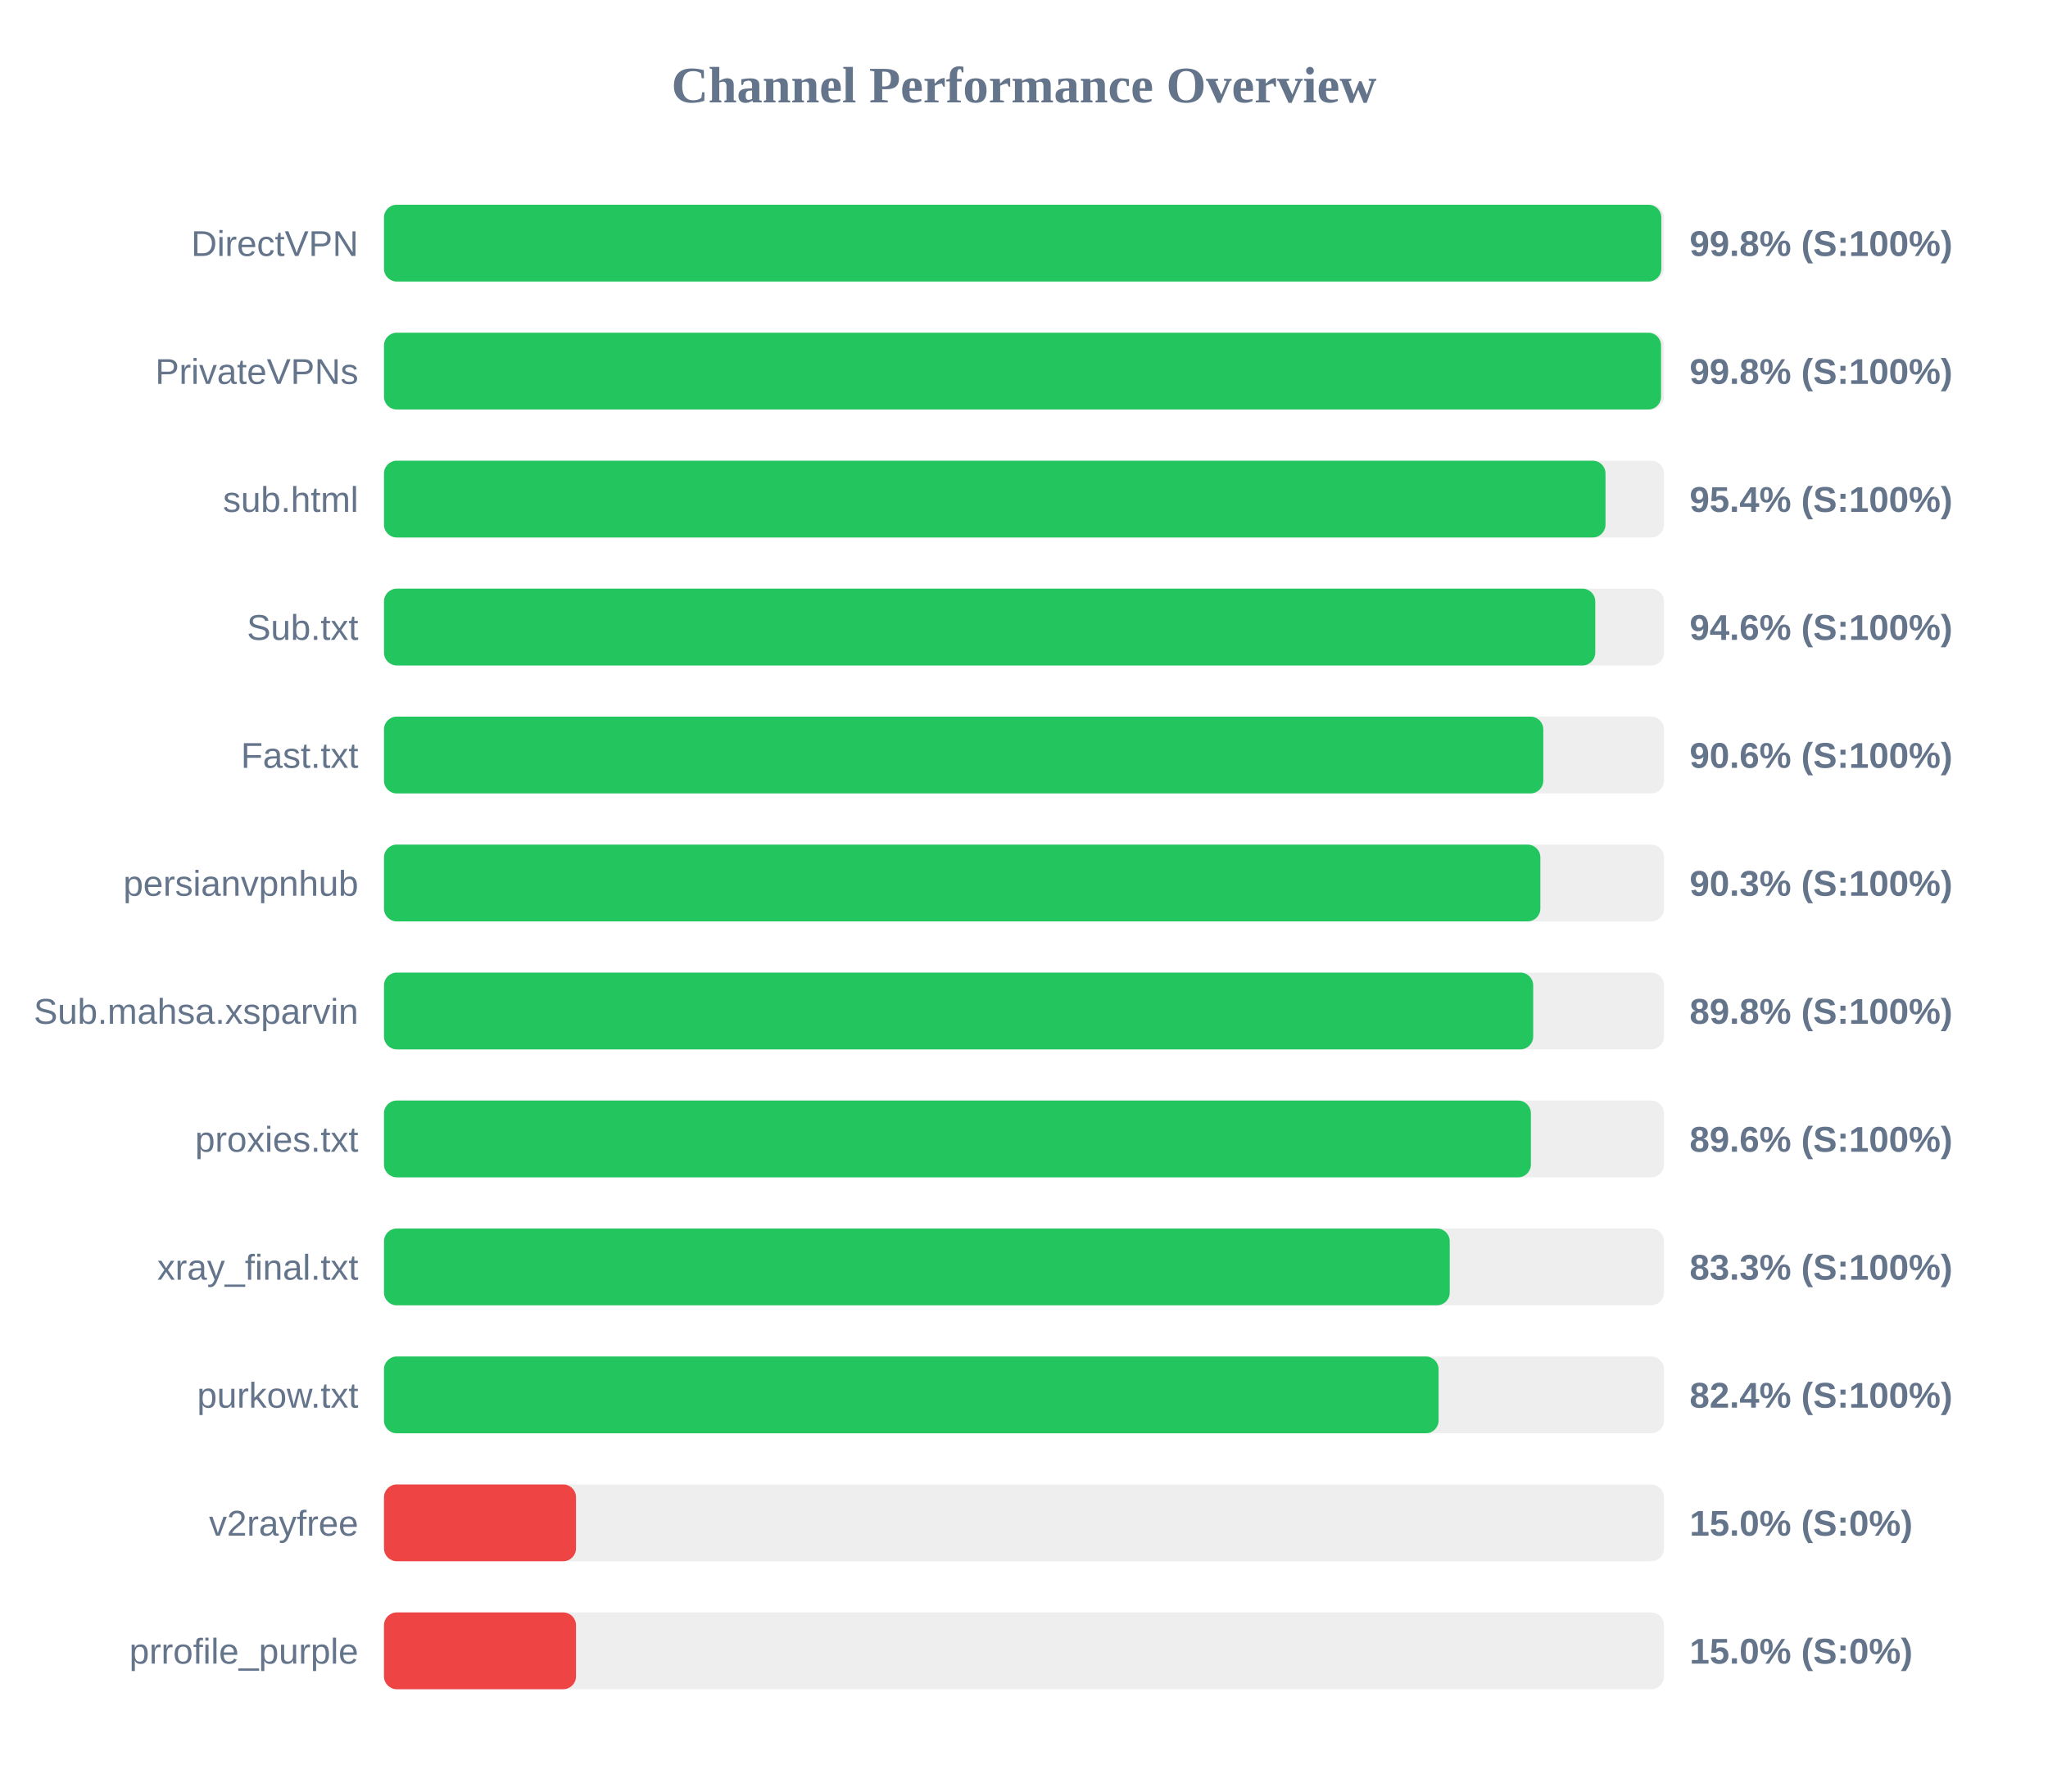
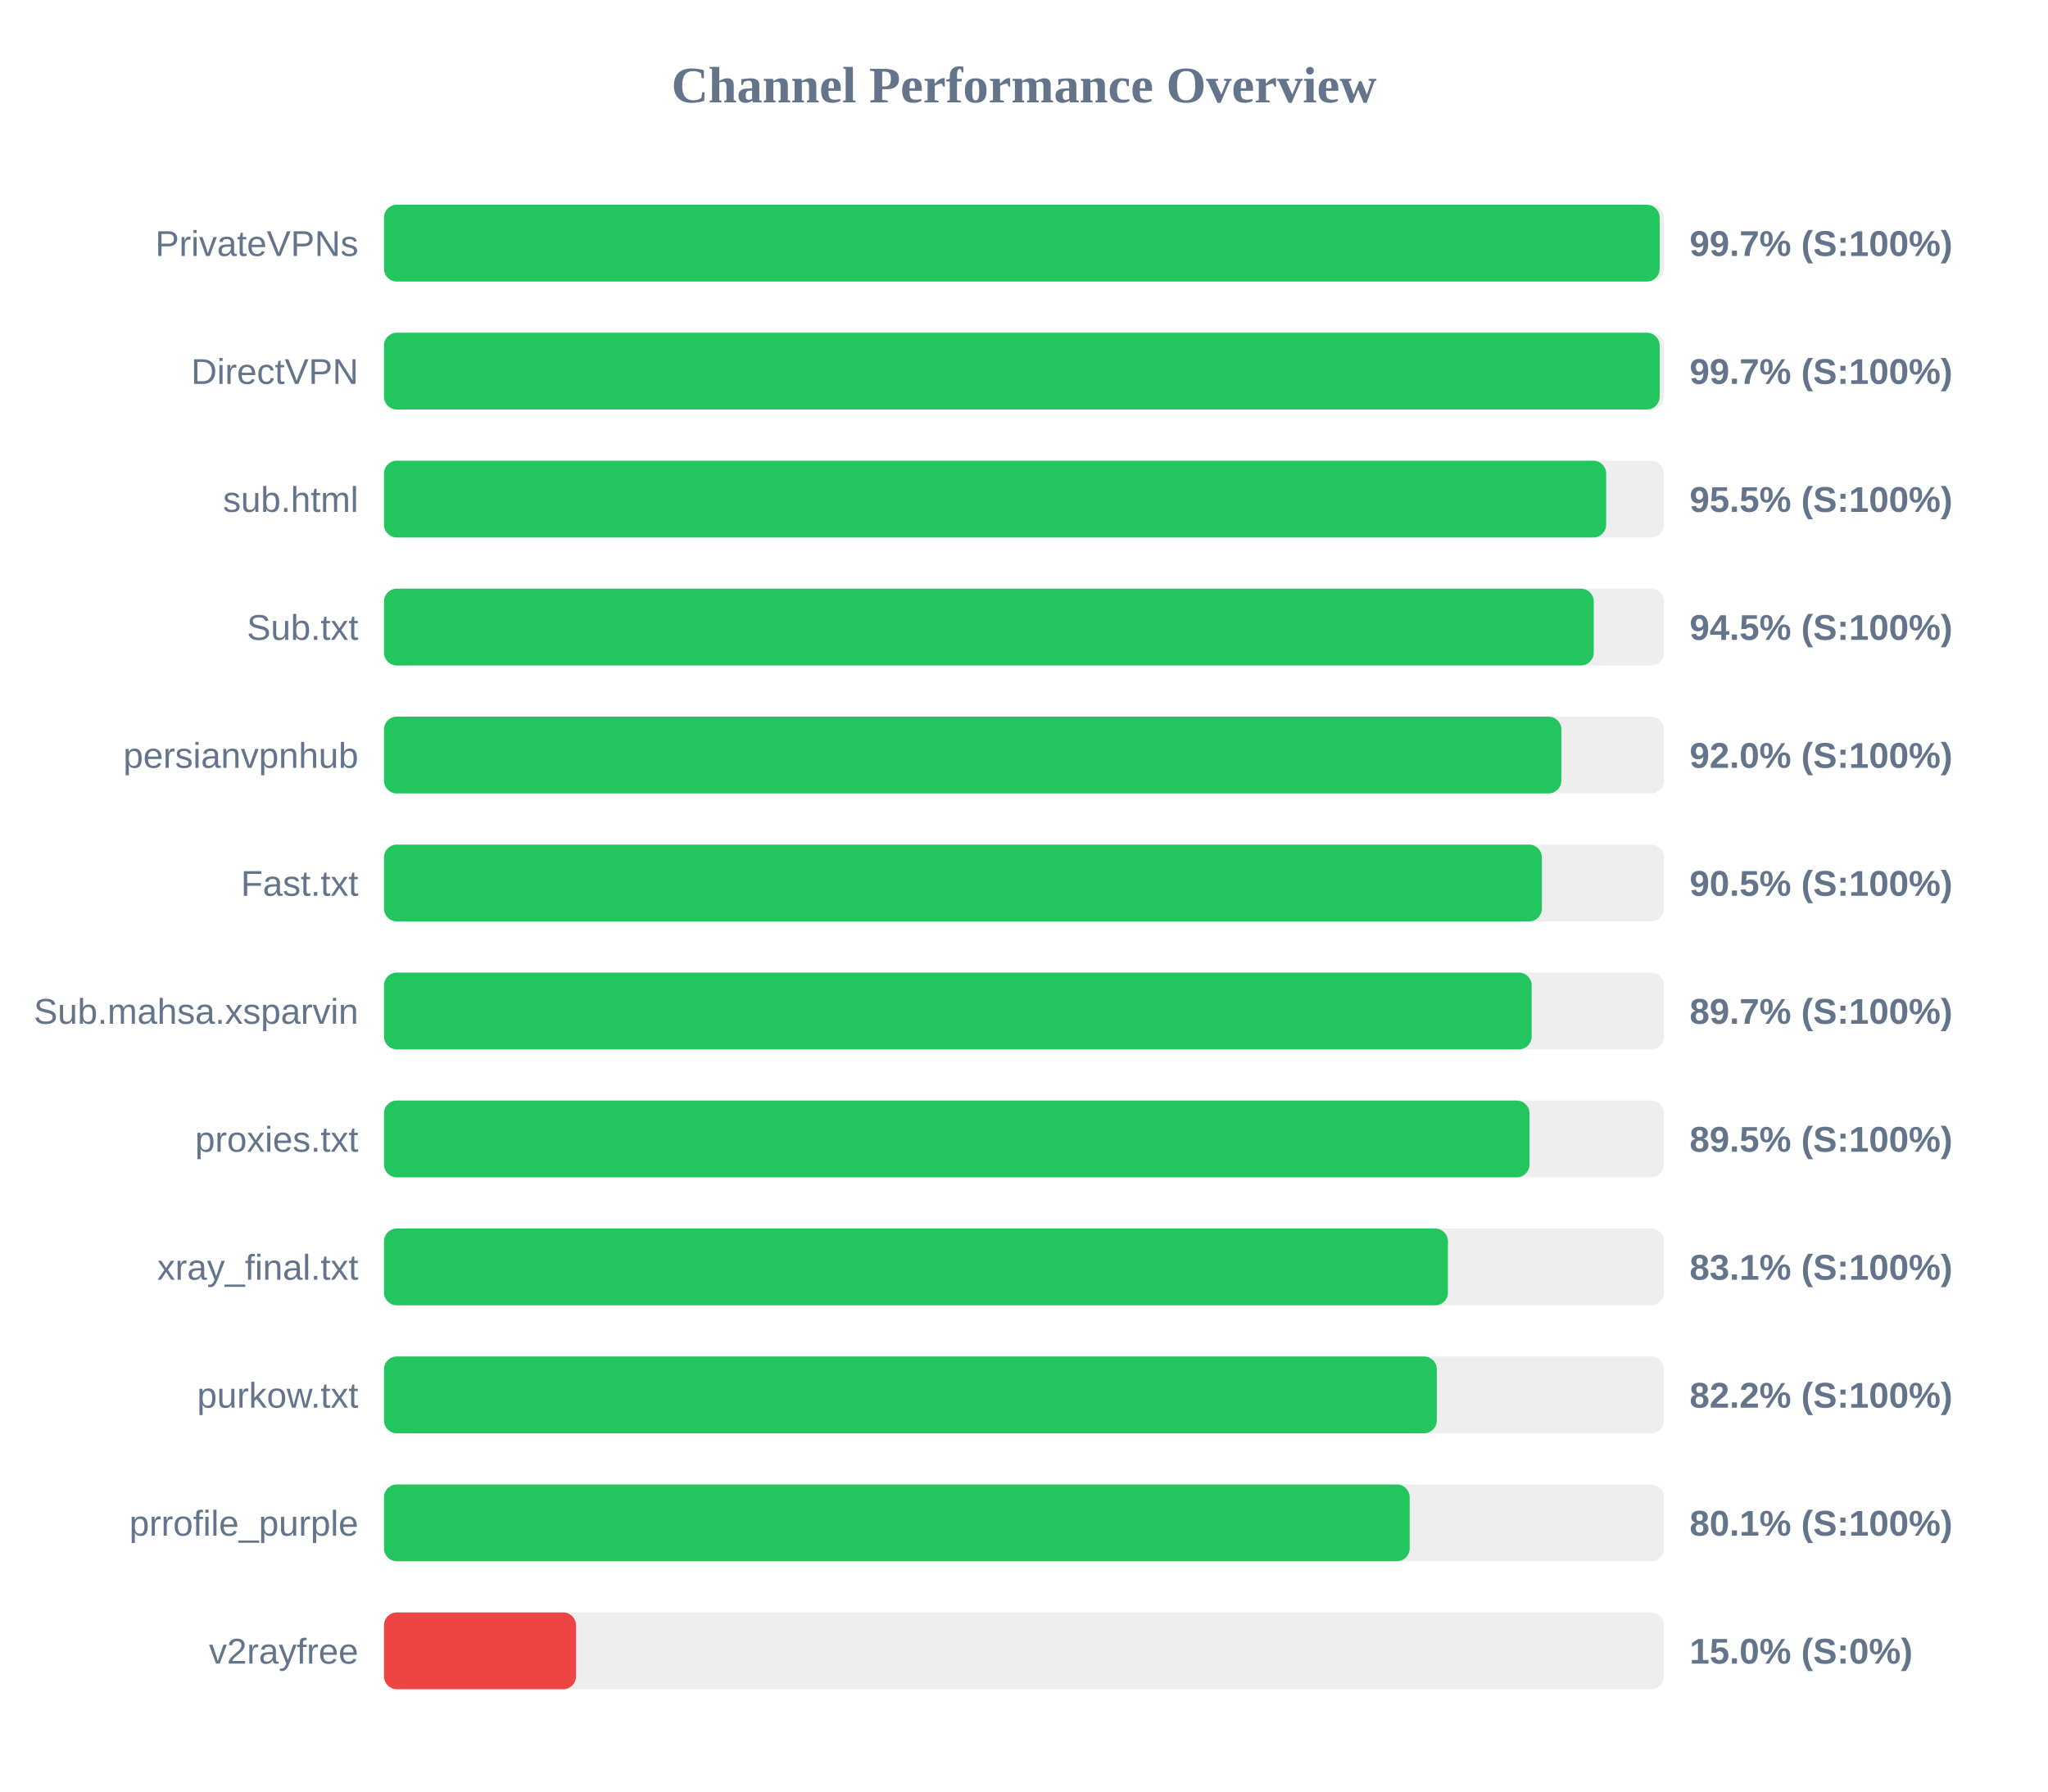
<svg xmlns="http://www.w3.org/2000/svg" width="800" height="700" version="1.1">
  <style>
        .row { font: 14px Arial; fill: #64748b; }
        .score { font: bold 14px Arial; fill: #64748b; }
    </style>
  <text x="400" y="40" text-anchor="middle" font-size="20px" font-weight="bold" fill="#64748b">Channel Performance Overview</text>
  <rect x="150" y="80" width="500" height="30" fill="#eee" rx="5" />
-   <rect x="150" y="80" width="498.95" height="30" fill="#22c55e" rx="5" />
-   <text x="140" y="100" text-anchor="end" class="row">DirectVPN</text>
-   <text x="660" y="100" text-anchor="start" class="score">99.8% (S:100%)</text>
+   <rect x="150" y="80" width="498.3" height="30" fill="#22c55e" rx="5" />
+   <text x="140" y="100" text-anchor="end" class="row">PrivateVPNs</text>
+   <text x="660" y="100" text-anchor="start" class="score">99.7% (S:100%)</text>
  <rect x="150" y="130" width="500" height="30" fill="#eee" rx="5" />
-   <rect x="150" y="130" width="498.85" height="30" fill="#22c55e" rx="5" />
-   <text x="140" y="150" text-anchor="end" class="row">PrivateVPNs</text>
-   <text x="660" y="150" text-anchor="start" class="score">99.8% (S:100%)</text>
+   <rect x="150" y="130" width="498.3" height="30" fill="#22c55e" rx="5" />
+   <text x="140" y="150" text-anchor="end" class="row">DirectVPN</text>
+   <text x="660" y="150" text-anchor="start" class="score">99.7% (S:100%)</text>
  <rect x="150" y="180" width="500" height="30" fill="#eee" rx="5" />
-   <rect x="150" y="180" width="477.15" height="30" fill="#22c55e" rx="5" />
+   <rect x="150" y="180" width="477.4" height="30" fill="#22c55e" rx="5" />
  <text x="140" y="200" text-anchor="end" class="row">sub.html</text>
-   <text x="660" y="200" text-anchor="start" class="score">95.4% (S:100%)</text>
+   <text x="660" y="200" text-anchor="start" class="score">95.5% (S:100%)</text>
  <rect x="150" y="230" width="500" height="30" fill="#eee" rx="5" />
-   <rect x="150" y="230" width="473.15" height="30" fill="#22c55e" rx="5" />
+   <rect x="150" y="230" width="472.55" height="30" fill="#22c55e" rx="5" />
  <text x="140" y="250" text-anchor="end" class="row">Sub.txt</text>
-   <text x="660" y="250" text-anchor="start" class="score">94.6% (S:100%)</text>
+   <text x="660" y="250" text-anchor="start" class="score">94.5% (S:100%)</text>
  <rect x="150" y="280" width="500" height="30" fill="#eee" rx="5" />
-   <rect x="150" y="280" width="452.85" height="30" fill="#22c55e" rx="5" />
-   <text x="140" y="300" text-anchor="end" class="row">Fast.txt</text>
-   <text x="660" y="300" text-anchor="start" class="score">90.6% (S:100%)</text>
+   <rect x="150" y="280" width="459.9" height="30" fill="#22c55e" rx="5" />
+   <text x="140" y="300" text-anchor="end" class="row">persianvpnhub</text>
+   <text x="660" y="300" text-anchor="start" class="score">92.0% (S:100%)</text>
  <rect x="150" y="330" width="500" height="30" fill="#eee" rx="5" />
-   <rect x="150" y="330" width="451.7" height="30" fill="#22c55e" rx="5" />
-   <text x="140" y="350" text-anchor="end" class="row">persianvpnhub</text>
-   <text x="660" y="350" text-anchor="start" class="score">90.3% (S:100%)</text>
+   <rect x="150" y="330" width="452.3" height="30" fill="#22c55e" rx="5" />
+   <text x="140" y="350" text-anchor="end" class="row">Fast.txt</text>
+   <text x="660" y="350" text-anchor="start" class="score">90.5% (S:100%)</text>
  <rect x="150" y="380" width="500" height="30" fill="#eee" rx="5" />
-   <rect x="150" y="380" width="448.9" height="30" fill="#22c55e" rx="5" />
+   <rect x="150" y="380" width="448.3" height="30" fill="#22c55e" rx="5" />
  <text x="140" y="400" text-anchor="end" class="row">Sub.mahsa.xsparvin</text>
-   <text x="660" y="400" text-anchor="start" class="score">89.8% (S:100%)</text>
+   <text x="660" y="400" text-anchor="start" class="score">89.7% (S:100%)</text>
  <rect x="150" y="430" width="500" height="30" fill="#eee" rx="5" />
-   <rect x="150" y="430" width="448.0" height="30" fill="#22c55e" rx="5" />
+   <rect x="150" y="430" width="447.45" height="30" fill="#22c55e" rx="5" />
  <text x="140" y="450" text-anchor="end" class="row">proxies.txt</text>
-   <text x="660" y="450" text-anchor="start" class="score">89.6% (S:100%)</text>
+   <text x="660" y="450" text-anchor="start" class="score">89.5% (S:100%)</text>
  <rect x="150" y="480" width="500" height="30" fill="#eee" rx="5" />
-   <rect x="150" y="480" width="416.3" height="30" fill="#22c55e" rx="5" />
+   <rect x="150" y="480" width="415.6" height="30" fill="#22c55e" rx="5" />
  <text x="140" y="500" text-anchor="end" class="row">xray_final.txt</text>
-   <text x="660" y="500" text-anchor="start" class="score">83.3% (S:100%)</text>
+   <text x="660" y="500" text-anchor="start" class="score">83.1% (S:100%)</text>
  <rect x="150" y="530" width="500" height="30" fill="#eee" rx="5" />
-   <rect x="150" y="530" width="411.95" height="30" fill="#22c55e" rx="5" />
+   <rect x="150" y="530" width="411.25" height="30" fill="#22c55e" rx="5" />
  <text x="140" y="550" text-anchor="end" class="row">purkow.txt</text>
-   <text x="660" y="550" text-anchor="start" class="score">82.4% (S:100%)</text>
+   <text x="660" y="550" text-anchor="start" class="score">82.2% (S:100%)</text>
  <rect x="150" y="580" width="500" height="30" fill="#eee" rx="5" />
-   <rect x="150" y="580" width="75.0" height="30" fill="#ef4444" rx="5" />
-   <text x="140" y="600" text-anchor="end" class="row">v2rayfree</text>
-   <text x="660" y="600" text-anchor="start" class="score">15.0% (S:0%)</text>
+   <rect x="150" y="580" width="400.65" height="30" fill="#22c55e" rx="5" />
+   <text x="140" y="600" text-anchor="end" class="row">prrofile_purple</text>
+   <text x="660" y="600" text-anchor="start" class="score">80.1% (S:100%)</text>
  <rect x="150" y="630" width="500" height="30" fill="#eee" rx="5" />
  <rect x="150" y="630" width="75.0" height="30" fill="#ef4444" rx="5" />
-   <text x="140" y="650" text-anchor="end" class="row">prrofile_purple</text>
+   <text x="140" y="650" text-anchor="end" class="row">v2rayfree</text>
  <text x="660" y="650" text-anchor="start" class="score">15.0% (S:0%)</text>
</svg>
